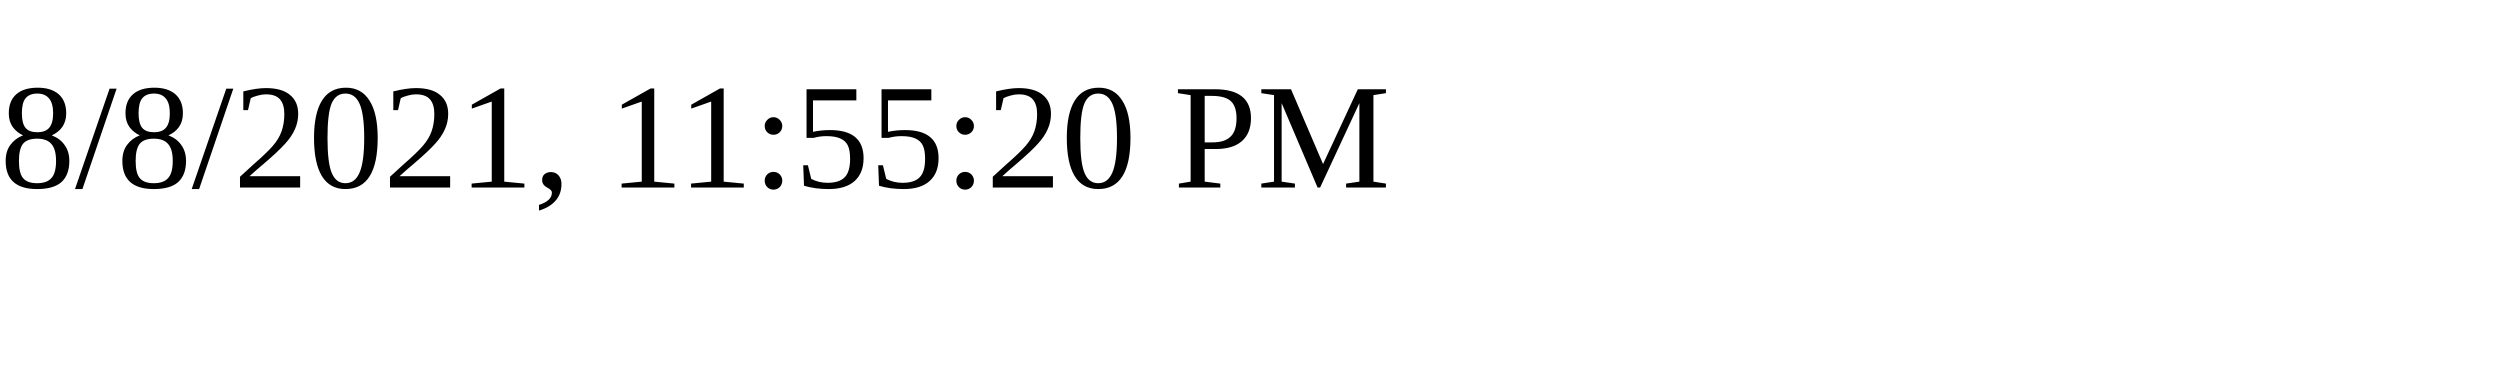
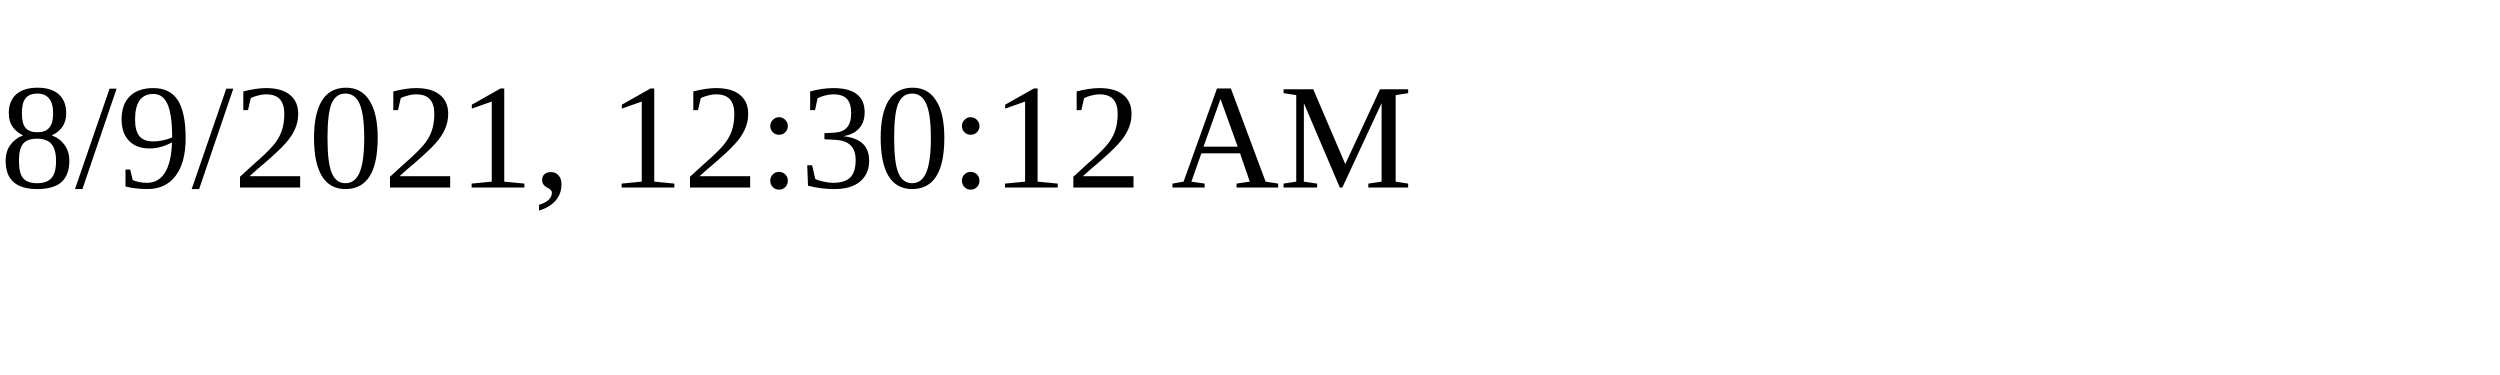
<svg xmlns="http://www.w3.org/2000/svg" height="30" width="200">
-   <text x="0" y="15">8/8/2021, 11:55:20 PM</text>
+   <text x="0" y="15">8/9/2021, 12:30:12 AM</text>
</svg>
